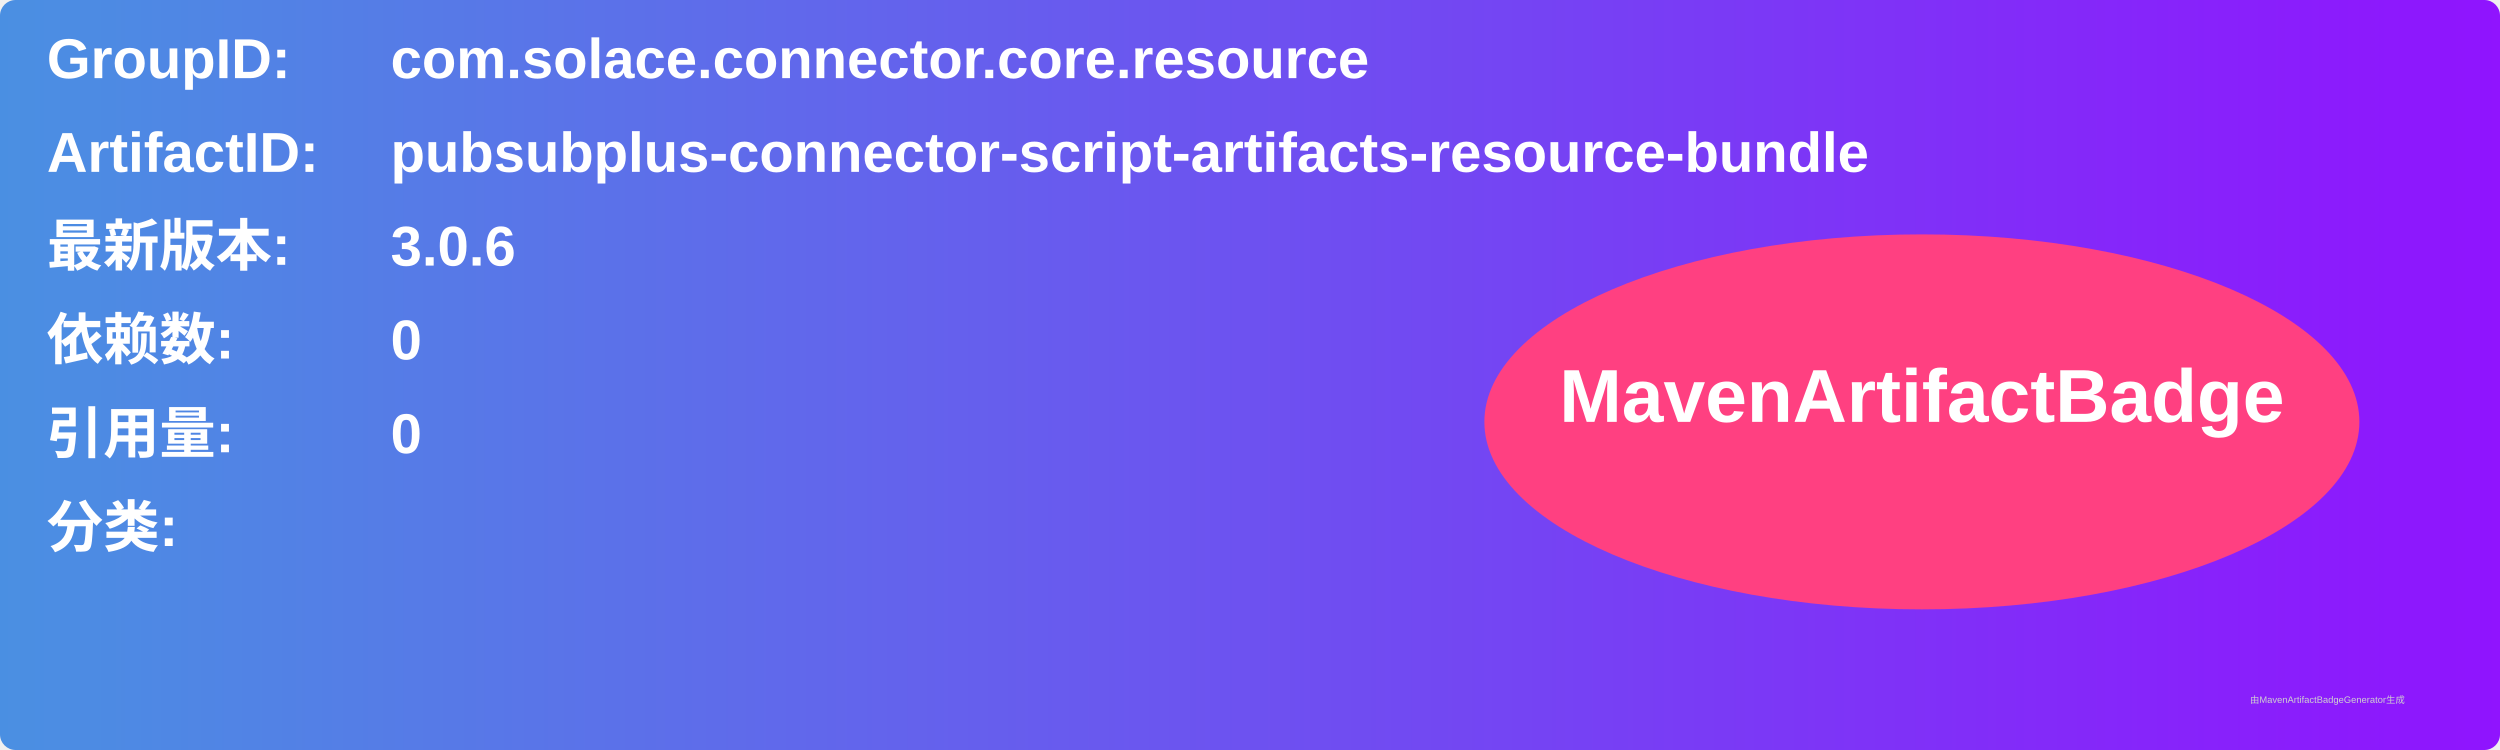
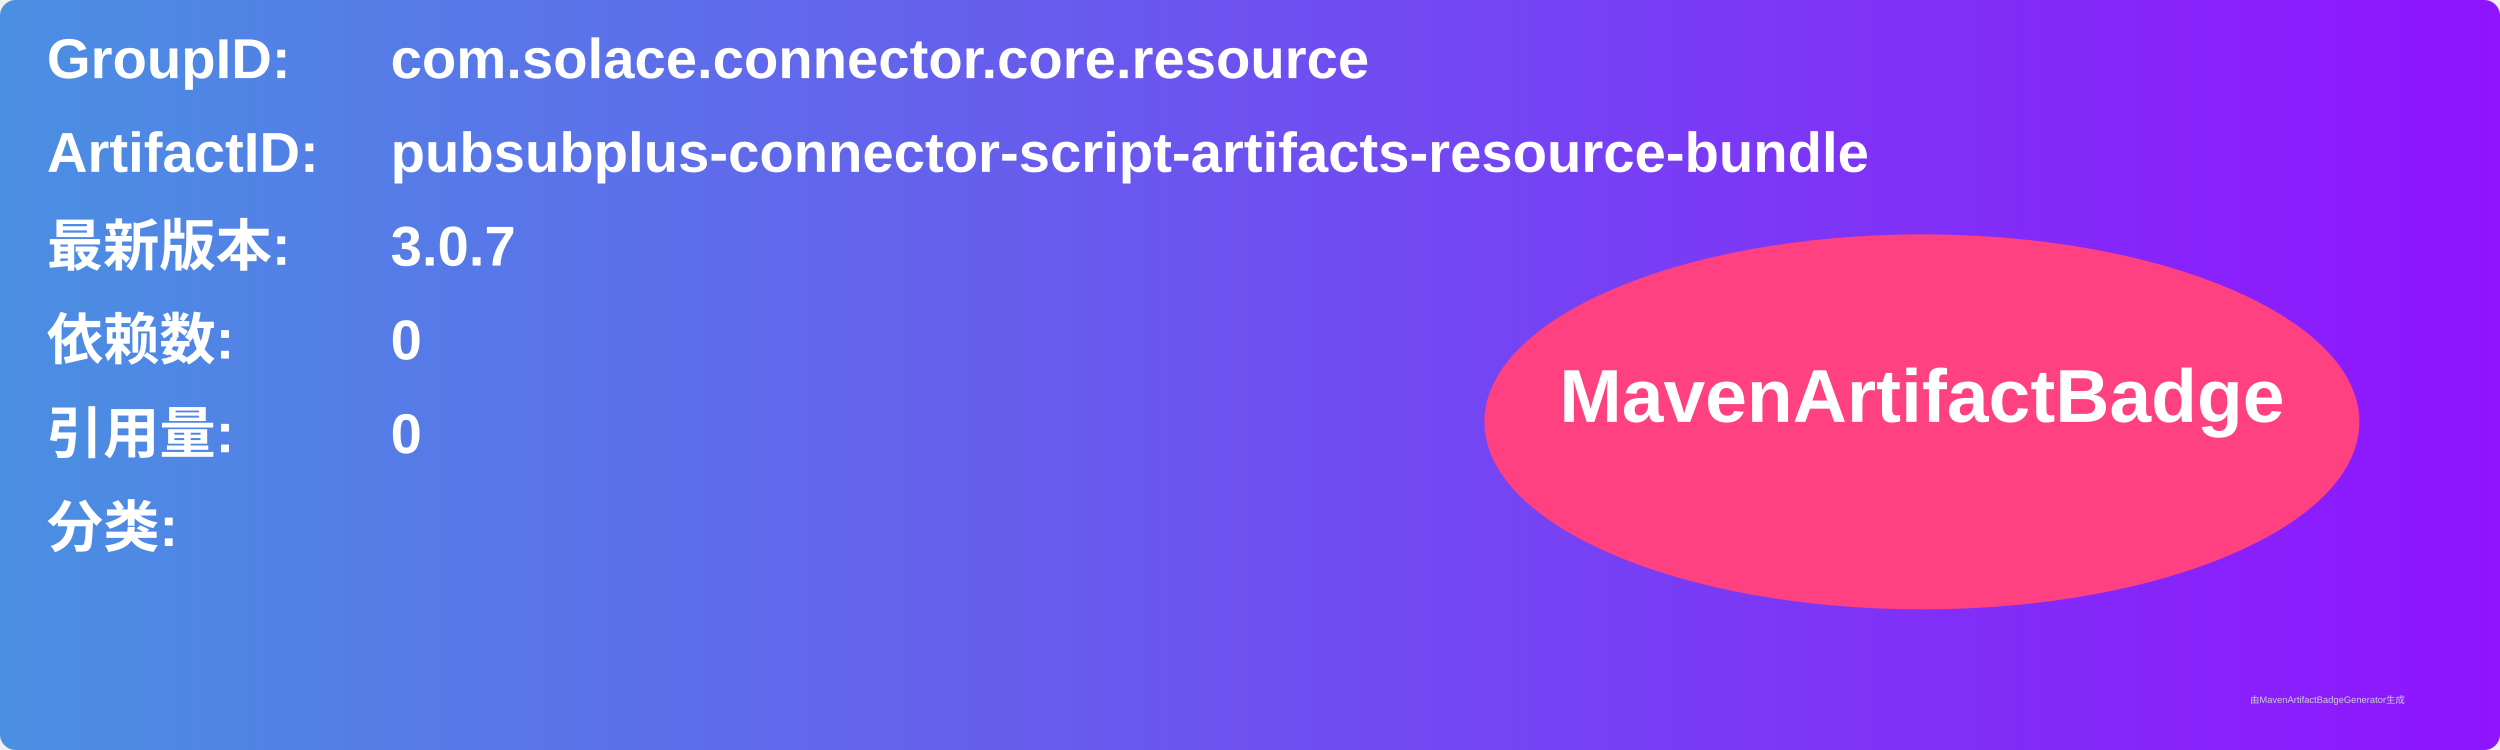
<svg xmlns="http://www.w3.org/2000/svg" width="800" height="240" viewBox="0 0 800 240">
  <linearGradient id="grad" x1="0%" y1="0%" x2="100%" y2="0%">
    <stop offset="0%" stop-color="#4a90e2" />
    <stop offset="100%" stop-color="#9013fe" />
  </linearGradient>
  <rect width="100%" height="100%" rx="5" ry="5" fill="url(#grad)" />
  <g transform="translate(15, 15)">
    <text x="0" y="10" font-family="Arial" font-size="18" fill="white" font-weight="bold" width="260">GroupID:</text>
    <text x="110" y="10" font-family="Arial" font-size="18" fill="white" font-weight="bold" width="460">com.solace.connector.core.resource</text>
    <text x="0" y="40" font-family="Arial" font-size="18" fill="white" font-weight="bold" width="260">ArtifactID:</text>
    <text x="110" y="40" font-family="Arial" font-size="18" fill="white" font-weight="bold" width="460">pubsubplus-connector-script-artifacts-resource-bundle</text>
    <text x="0" y="70" font-family="Arial" font-size="18" fill="white" font-weight="bold">最新版本:</text>
    <text x="110" y="70" font-family="Arial" font-size="18" fill="white" font-weight="bold">
-       <tspan font-weight="bold">3.0.6</tspan>
+       <tspan font-weight="bold">3.0.7</tspan>
    </text>
    <text x="0" y="100" font-family="Arial" font-size="18" fill="white" font-weight="bold">依赖数: </text>
    <text x="110" y="100" font-family="Arial" font-size="18" fill="white">
      <tspan font-weight="bold">0</tspan>
    </text>
    <text x="0" y="130" font-family="Arial" font-size="18" fill="white" font-weight="bold">引用量: </text>
    <text x="110" y="130" font-family="Arial" font-size="18" fill="white">
      <tspan font-weight="bold">0</tspan>
    </text>
    <text x="0" y="160" font-family="Arial" font-size="18" fill="white" font-weight="bold">分类:</text>
    <text x="10" y="190" font-family="Arial" font-size="10" fill="white">
      <tspan font-weight="bold" />
    </text>
    <ellipse cx="600" cy="120" rx="140" ry="60" fill="#ff4081" />
    <text x="600" y="120" text-anchor="middle" font-family="Arial" font-size="24" fill="white" font-weight="bold">MavenArtifactBadge</text>
  </g>
  <text x="720" y="225" font-family="Arial" font-size="3" fill="#d0d0d0">由MavenArtifactBadgeGenerator生成</text>
</svg>
